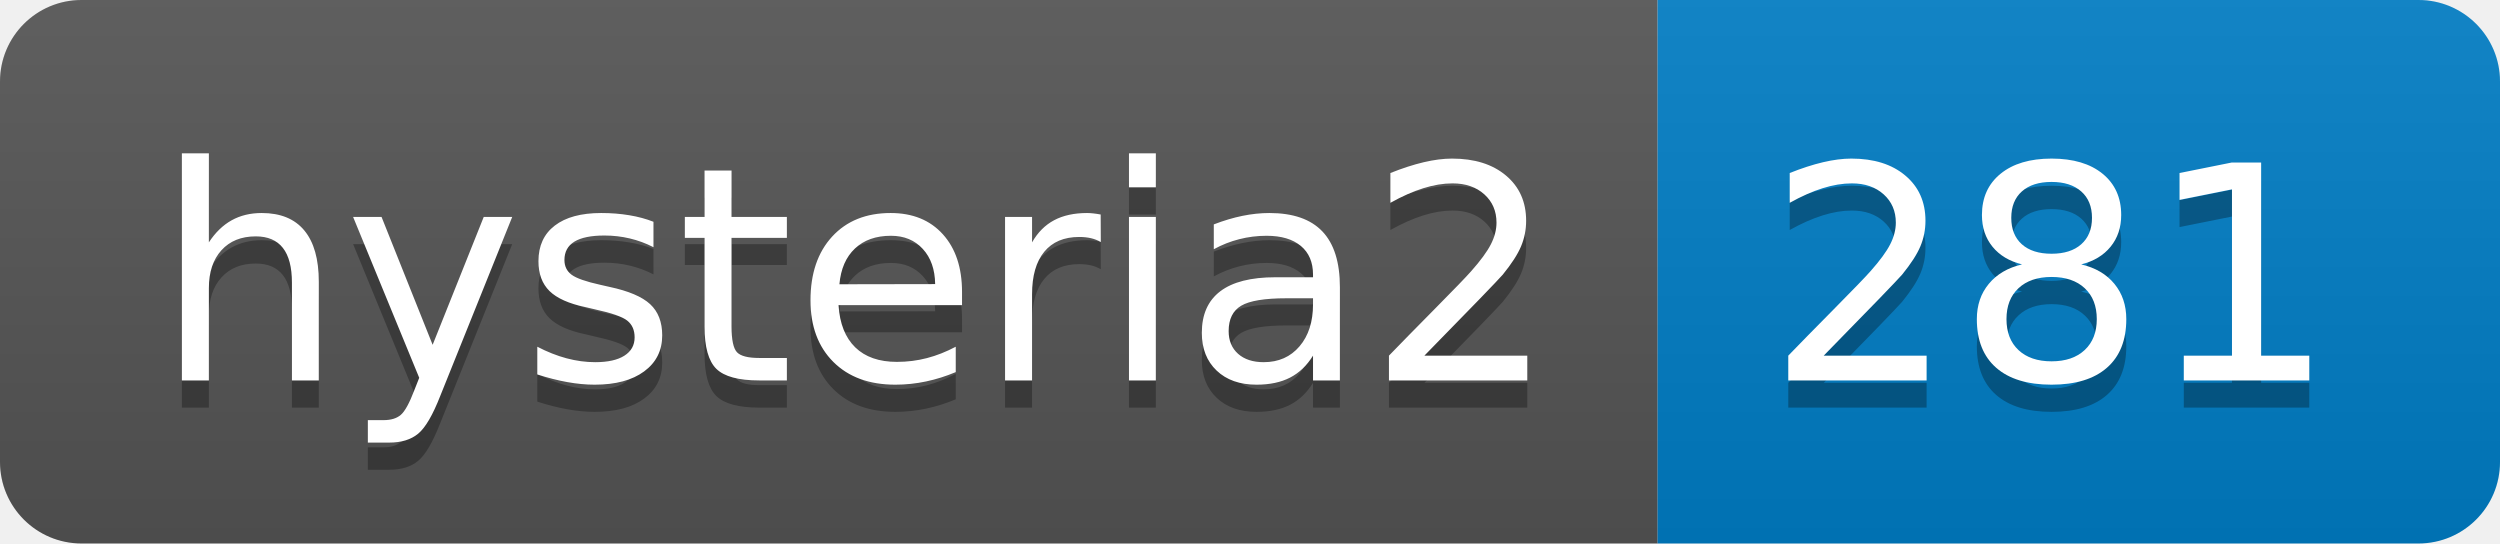
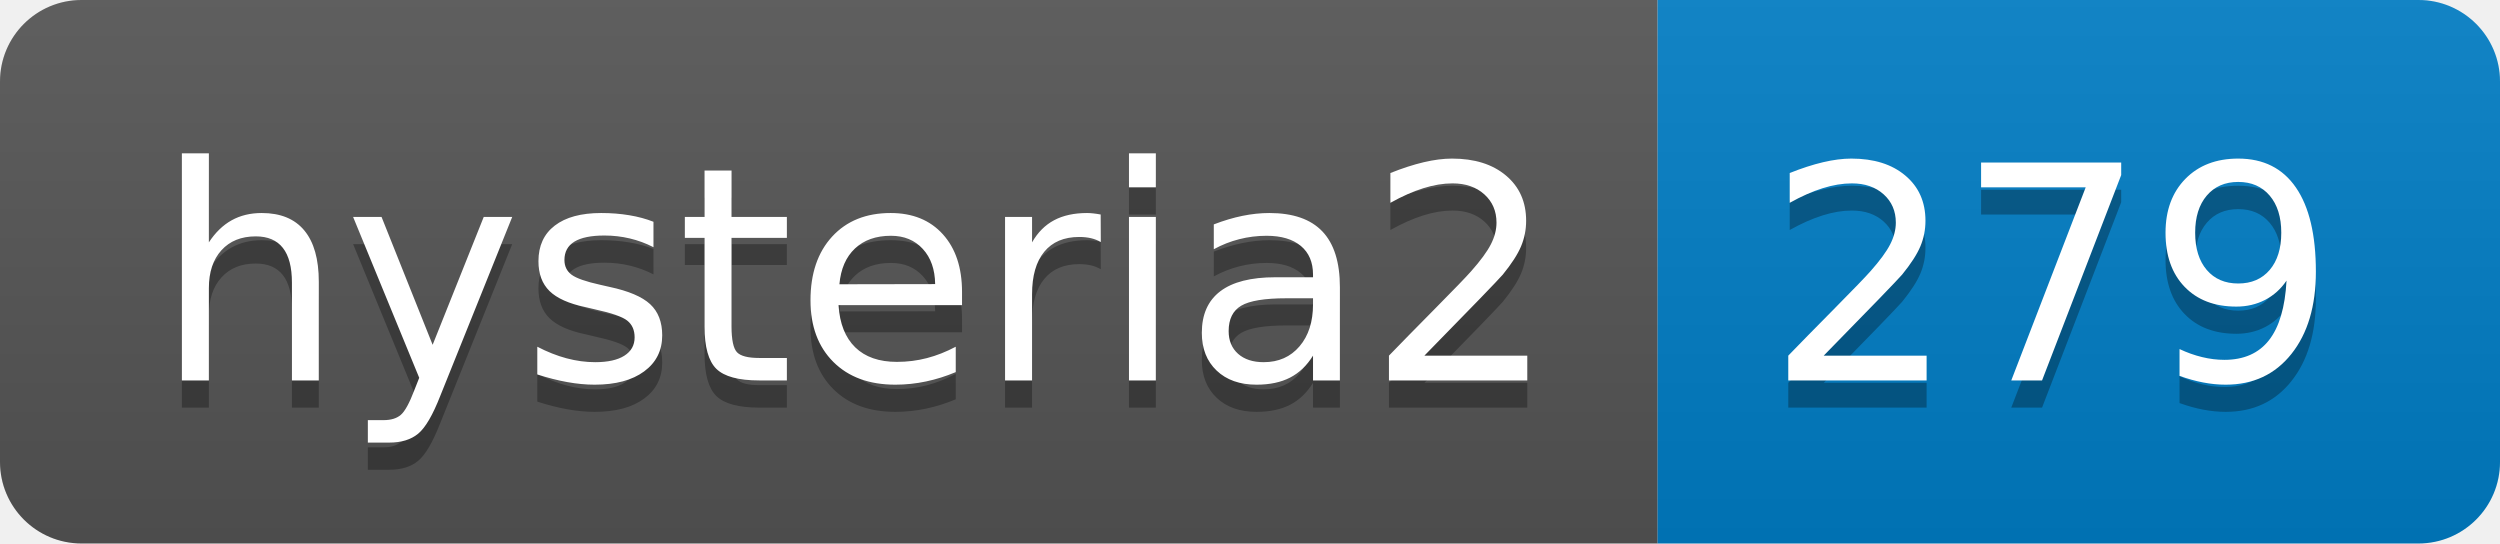
- <svg xmlns="http://www.w3.org/2000/svg" width="92" height="20" role="img" aria-label="hysteria2: 281">
+ <svg xmlns="http://www.w3.org/2000/svg" width="92" height="20" role="img" aria-label="hysteria2: 279">
  <linearGradient id="s" x2="0" y2="100%">
    <stop offset="0" stop-color="#bbb" stop-opacity=".1" />
    <stop offset="1" stop-opacity=".1" />
  </linearGradient>
  <clipPath id="r">
    <rect width="92" height="20" rx="3" fill="#fff" />
  </clipPath>
  <g clip-path="url(#r)">
    <rect width="61" height="20" fill="#555" />
    <rect x="61" width="31" height="20" fill="#007ec6" />
    <rect width="92" height="20" fill="url(#s)" />
  </g>
  <g fill="#fff" text-anchor="middle" font-family="Verdana,Geneva,DejaVu Sans,sans-serif" text-rendering="geometricPrecision" font-size="110">
    <text aria-hidden="true" x="315" y="150" fill="#010101" fill-opacity=".3" transform="scale(.1)" textLength="510">hysteria2</text>
    <text x="315" y="140" transform="scale(.1)" fill="#fff" textLength="510">hysteria2</text>
-     <text aria-hidden="true" x="755" y="150" fill="#010101" fill-opacity=".3" transform="scale(.1)" textLength="210">281</text>
-     <text x="755" y="140" transform="scale(.1)" fill="#fff" textLength="210">281</text>
+     <text aria-hidden="true" x="755" y="150" fill="#010101" fill-opacity=".3" transform="scale(.1)" textLength="210">279</text>
+     <text x="755" y="140" transform="scale(.1)" fill="#fff" textLength="210">279</text>
  </g>
</svg>
